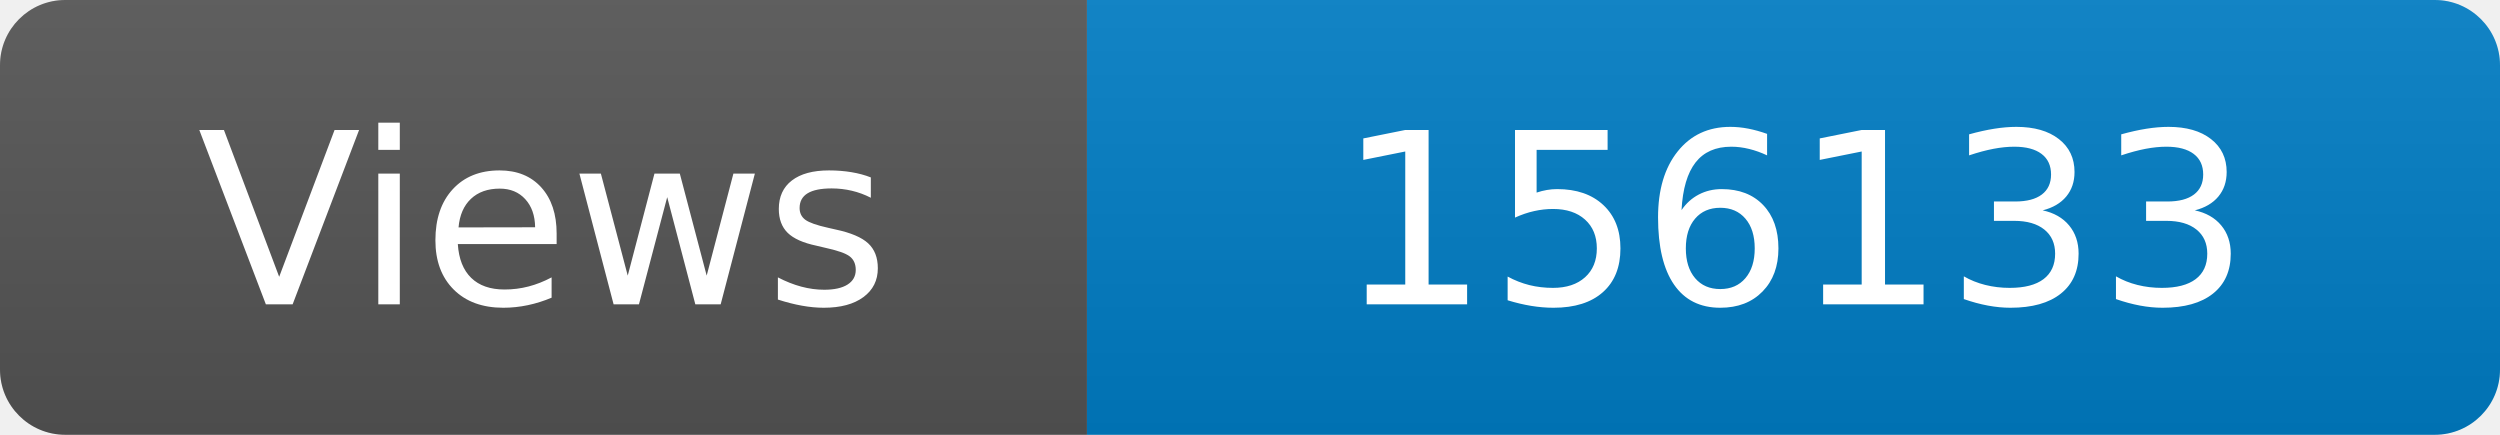
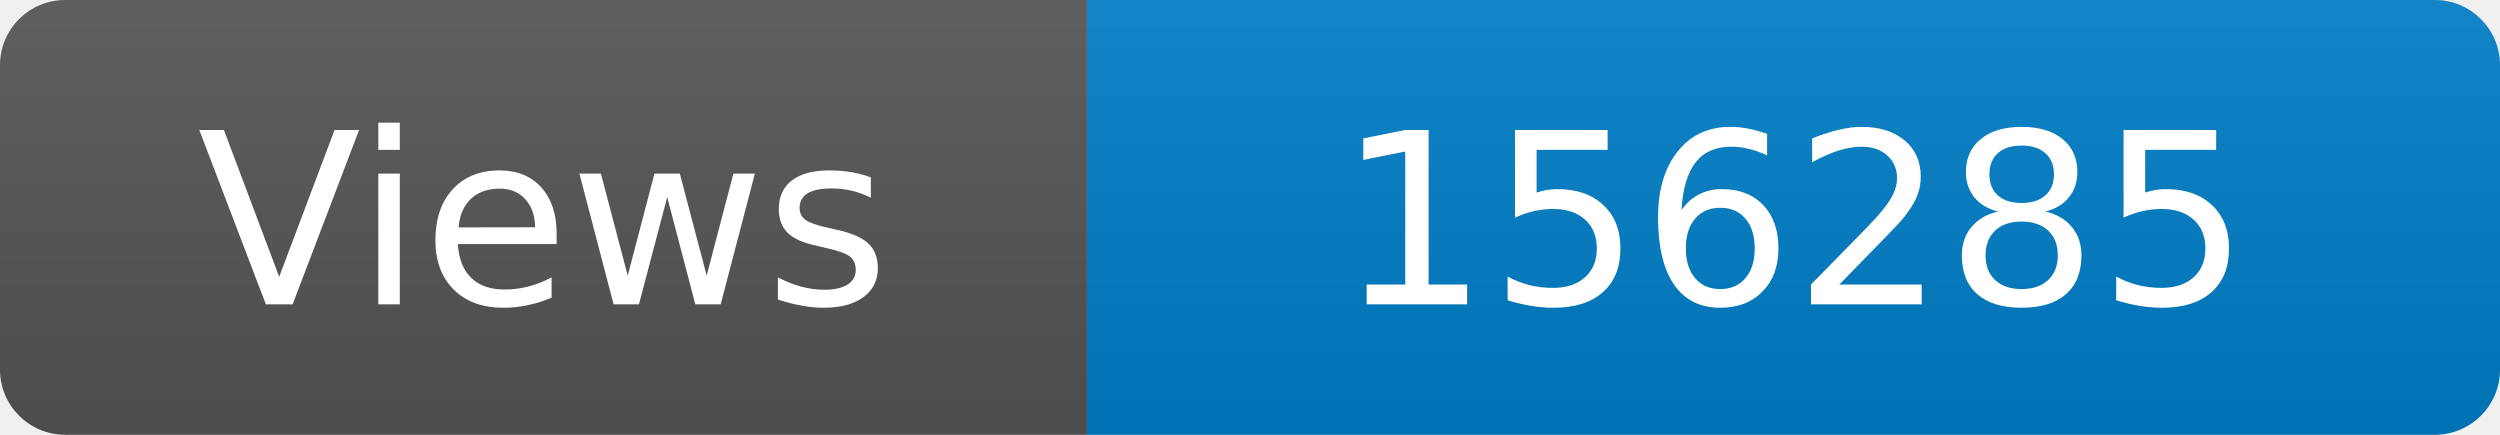
<svg xmlns="http://www.w3.org/2000/svg" width="115" height="20" role="img" aria-label="Maintained?: yes">
  <linearGradient id="s" x2="0" y2="100%">
    <stop offset="0" stop-color="#bbb" stop-opacity=".1" />
    <stop offset="1" stop-opacity=".1" />
  </linearGradient>
  <clipPath id="r">
    <rect width="115" height="20" rx="3" fill="#fff" />
  </clipPath>
  <g clip-path="url(#r)">
    <rect width="50" height="20" fill="#555" />
    <rect x="50" width="160" height="20" fill="#007ec6" />
    <rect width="115" height="20" fill="url(#s)" />
  </g>
  <g fill="#fff" text-anchor="middle" font-family="Verdana,Geneva,DejaVu Sans,sans-serif" font-size="110">
    <text x="250" y="140" transform="scale(.1)" fill="#fff">Views</text>
-     <text x="825" y="140" transform="scale(.1)" fill="#fff">156133</text>
+     <text x="825" y="140" transform="scale(.1)" fill="#fff">156285</text>
  </g>
</svg>
